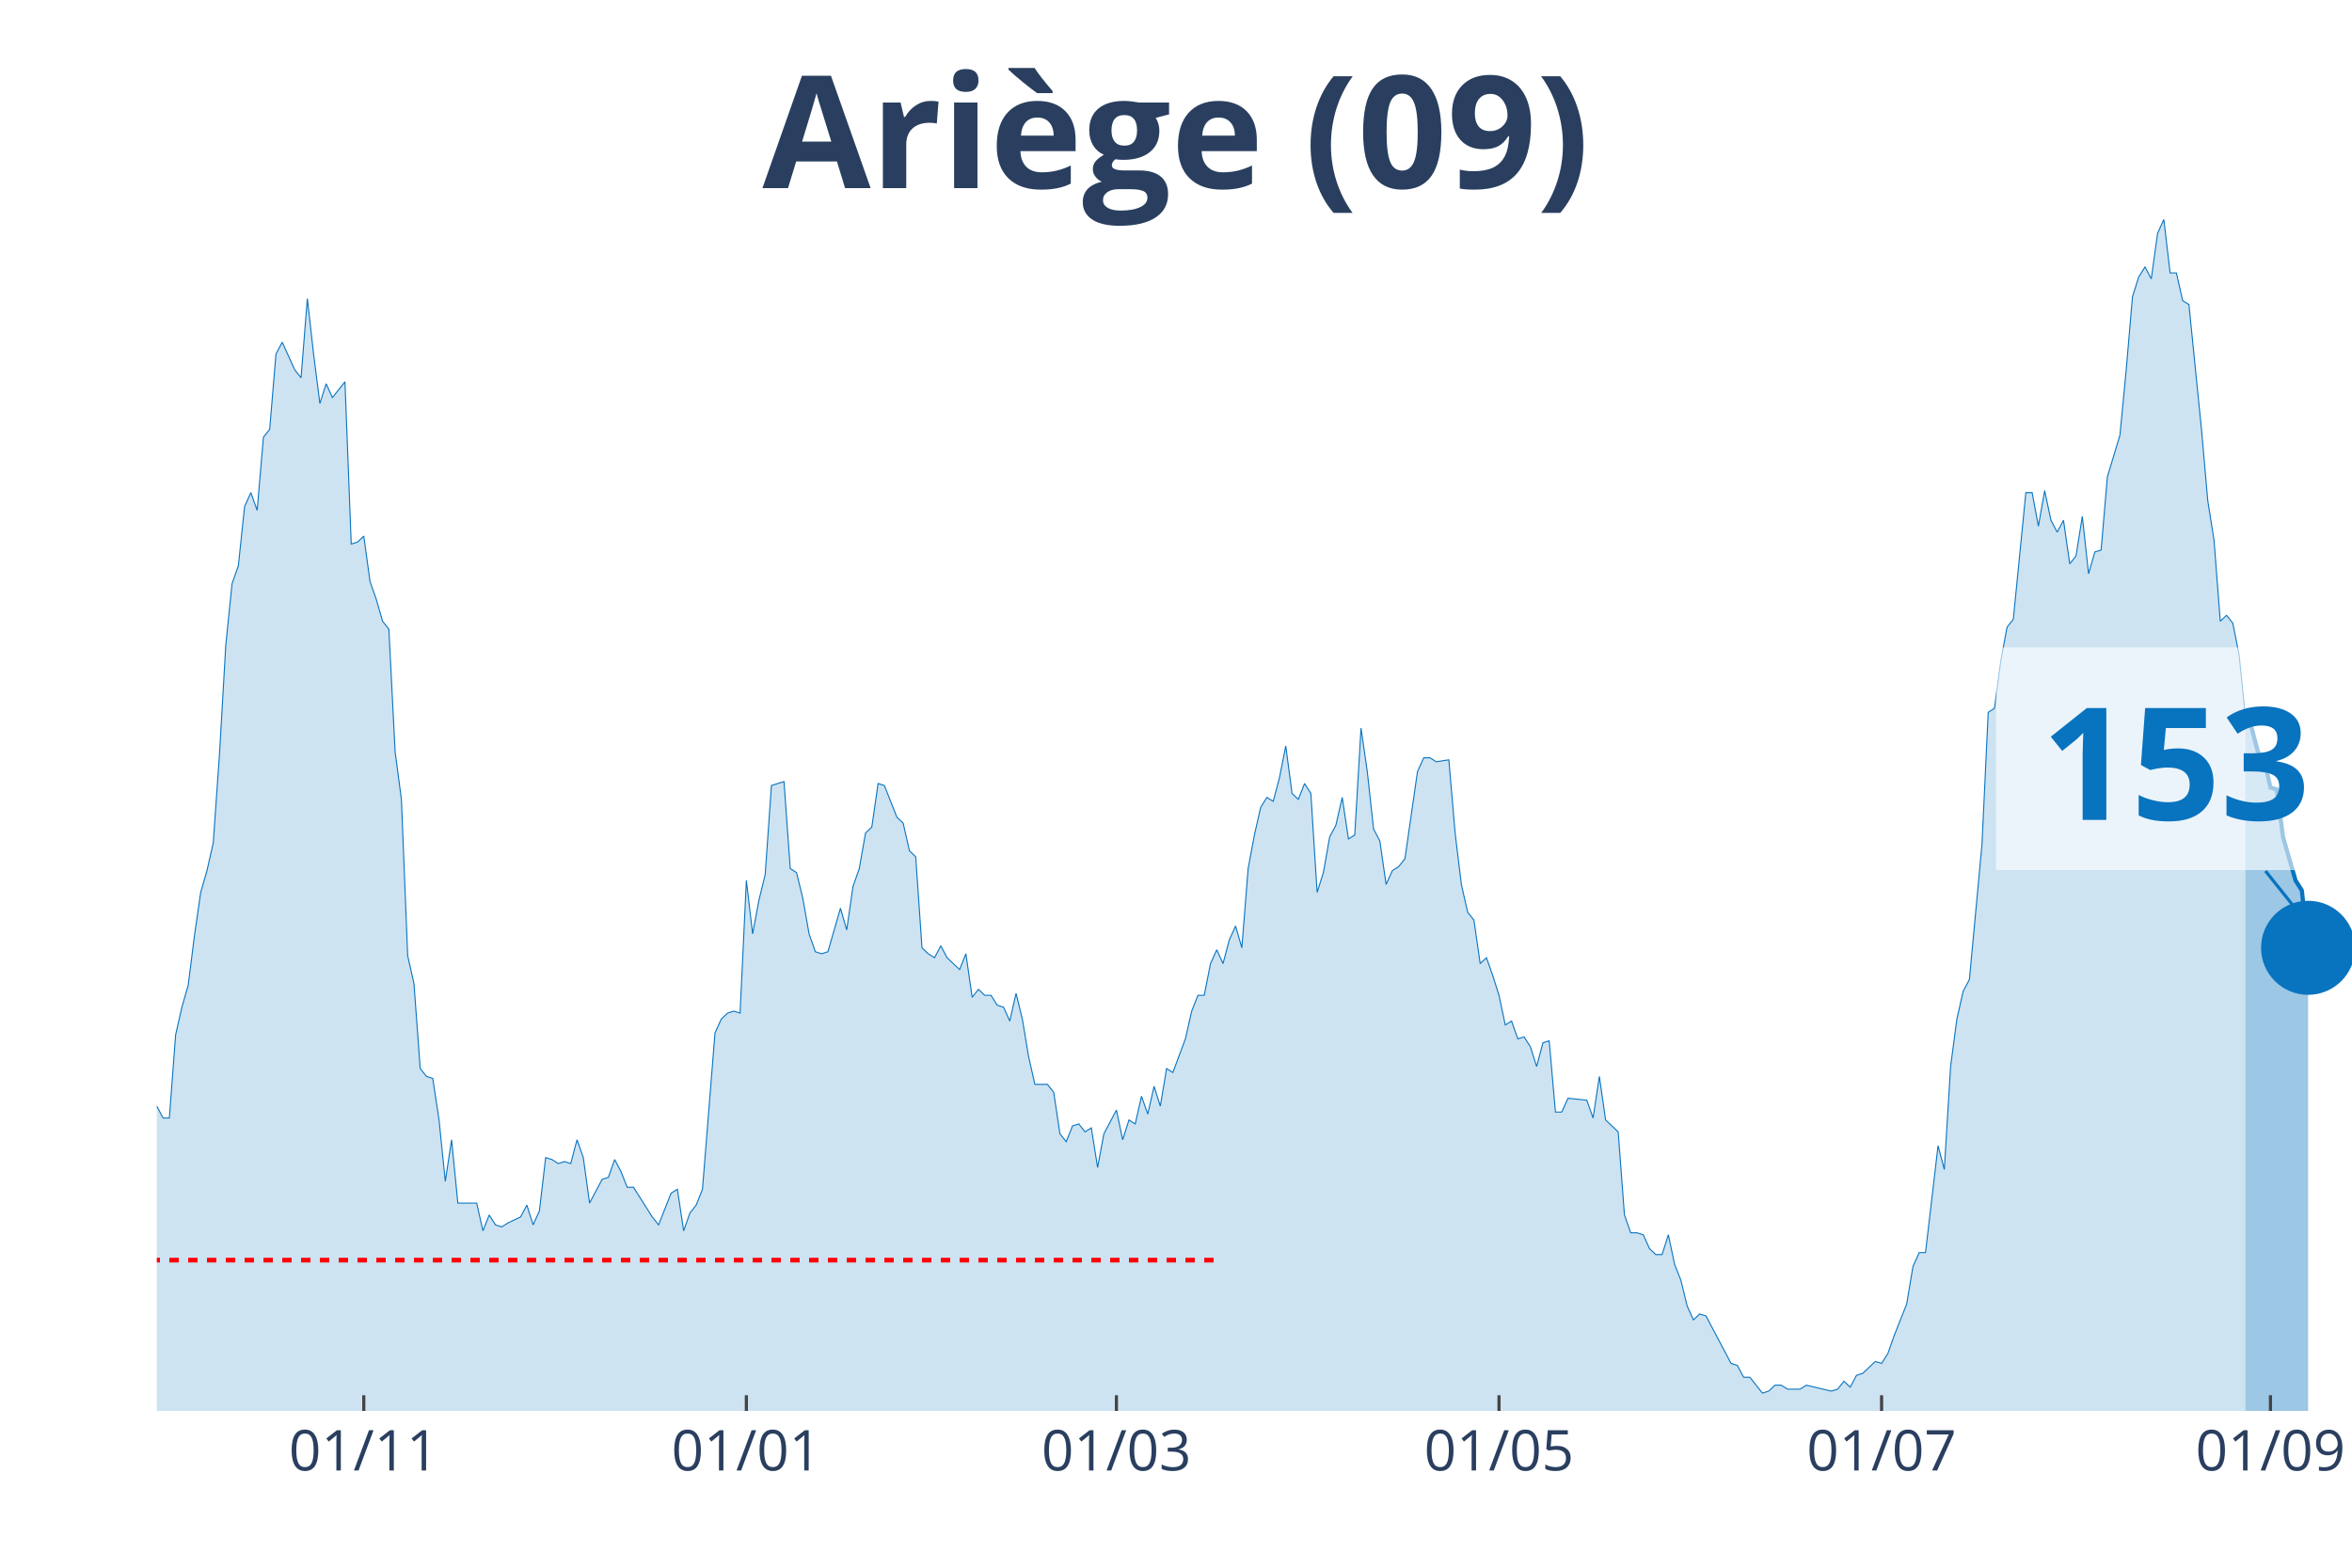
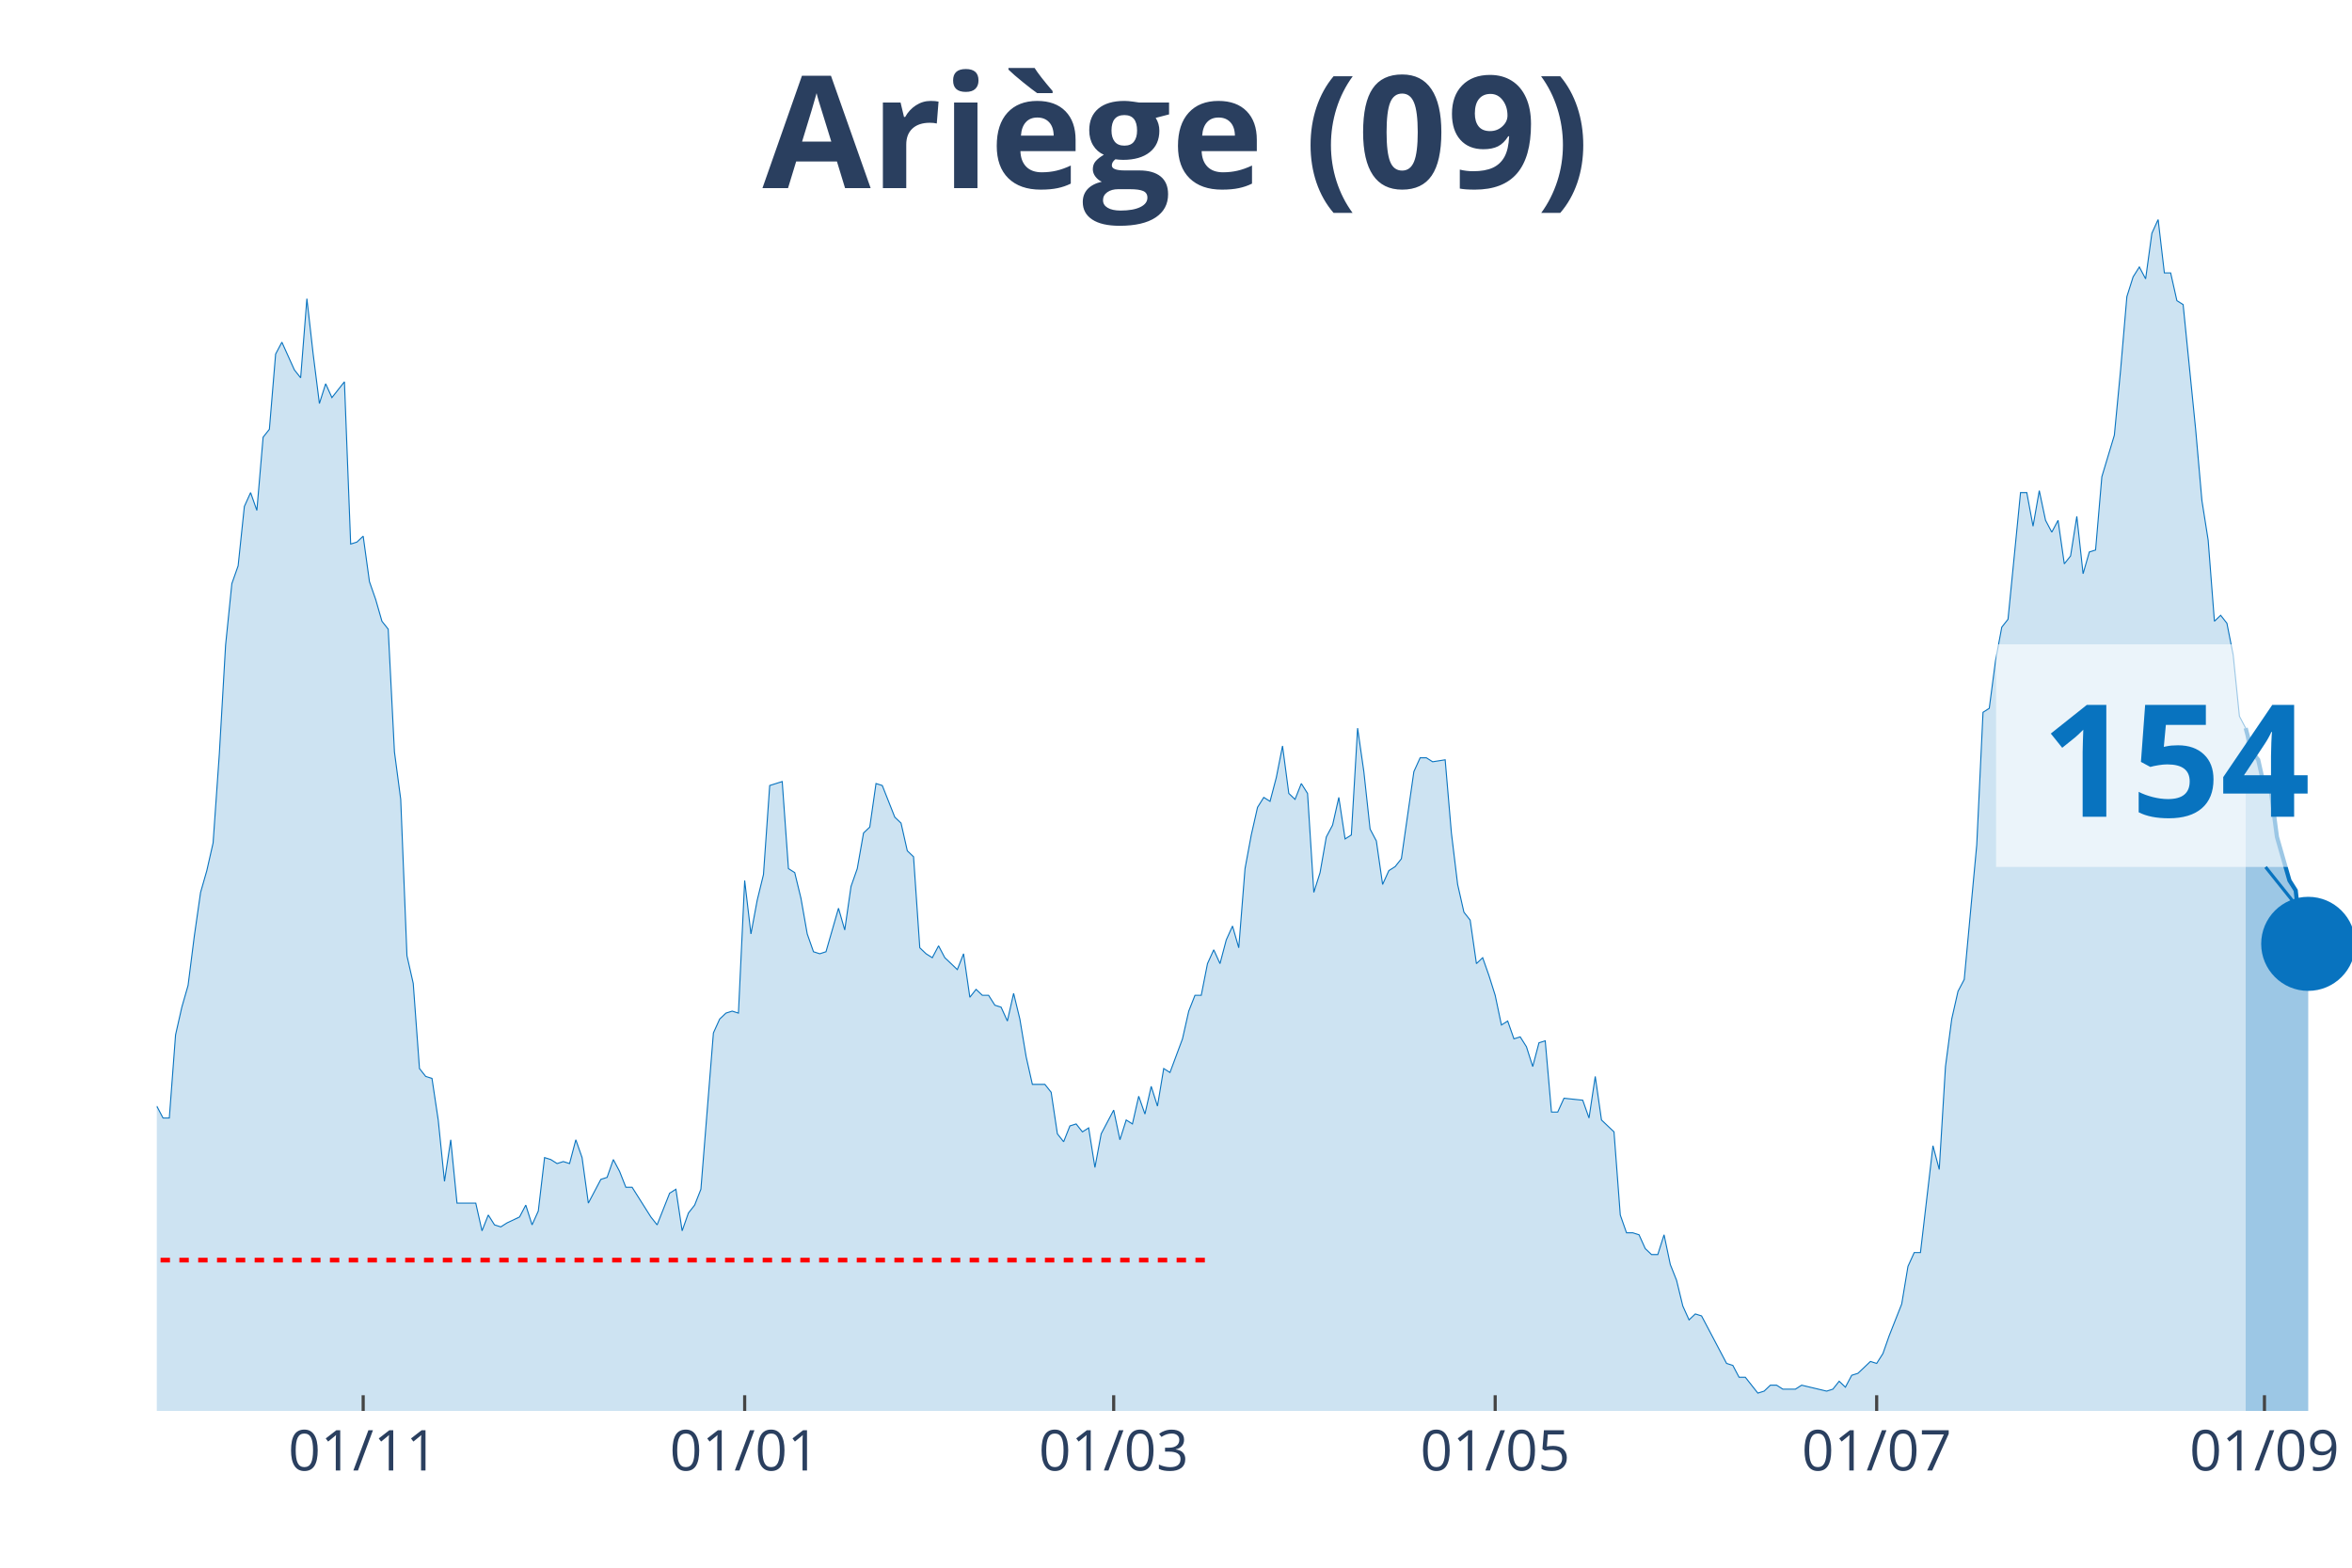
<svg xmlns="http://www.w3.org/2000/svg" class="main-svg" width="1125" height="750" style="" viewBox="0 0 750 500">
  <rect x="0" y="0" width="750" height="500" style="fill: rgb(0, 0, 0); fill-opacity: 0;" />
-   <defs id="defs-58ec58">
+   <defs id="defs-774f8d">
    <g class="clips">
-       <clipPath id="clip58ec58xyplot" class="plotclip">
+       <clipPath id="clip774f8dxyplot" class="plotclip">
        <rect width="700" height="380" />
      </clipPath>
-       <clipPath class="axesclip" id="clip58ec58x">
+       <clipPath class="axesclip" id="clip774f8dx">
        <rect x="50" y="0" width="700" height="500" />
      </clipPath>
-       <clipPath class="axesclip" id="clip58ec58y">
+       <clipPath class="axesclip" id="clip774f8dy">
        <rect x="0" y="70" width="750" height="380" />
      </clipPath>
-       <clipPath class="axesclip" id="clip58ec58xy">
+       <clipPath class="axesclip" id="clip774f8dxy">
        <rect x="50" y="70" width="700" height="380" />
      </clipPath>
    </g>
    <g class="gradients" />
  </defs>
  <g class="bglayer">
    <rect class="bg" x="50" y="70" width="700" height="380" style="fill: rgb(0, 0, 0); fill-opacity: 0; stroke-width: 0;" />
  </g>
  <g class="layer-below">
    <g class="imagelayer" />
    <g class="shapelayer" />
  </g>
  <g class="cartesianlayer">
    <g class="subplot xy">
      <g class="layer-subplot">
        <g class="shapelayer" />
        <g class="imagelayer" />
      </g>
      <g class="gridlayer">
        <g class="x">
-           <path class="xgrid crisp" transform="translate(116,0)" d="M0,70v380" style="stroke: rgb(255, 255, 255); stroke-opacity: 1; stroke-width: 1px;" />
-           <path class="xgrid crisp" transform="translate(238,0)" d="M0,70v380" style="stroke: rgb(255, 255, 255); stroke-opacity: 1; stroke-width: 1px;" />
-           <path class="xgrid crisp" transform="translate(356,0)" d="M0,70v380" style="stroke: rgb(255, 255, 255); stroke-opacity: 1; stroke-width: 1px;" />
-           <path class="xgrid crisp" transform="translate(478,0)" d="M0,70v380" style="stroke: rgb(255, 255, 255); stroke-opacity: 1; stroke-width: 1px;" />
-           <path class="xgrid crisp" transform="translate(600,0)" d="M0,70v380" style="stroke: rgb(255, 255, 255); stroke-opacity: 1; stroke-width: 1px;" />
-           <path class="xgrid crisp" transform="translate(724,0)" d="M0,70v380" style="stroke: rgb(255, 255, 255); stroke-opacity: 1; stroke-width: 1px;" />
+           <path class="xgrid crisp" transform="translate(115.81,0)" d="M0,70v380" style="stroke: rgb(255, 255, 255); stroke-opacity: 1; stroke-width: 1px;" />
+           <path class="xgrid crisp" transform="translate(237.46,0)" d="M0,70v380" style="stroke: rgb(255, 255, 255); stroke-opacity: 1; stroke-width: 1px;" />
+           <path class="xgrid crisp" transform="translate(355.13,0)" d="M0,70v380" style="stroke: rgb(255, 255, 255); stroke-opacity: 1; stroke-width: 1px;" />
+           <path class="xgrid crisp" transform="translate(476.78,0)" d="M0,70v380" style="stroke: rgb(255, 255, 255); stroke-opacity: 1; stroke-width: 1px;" />
+           <path class="xgrid crisp" transform="translate(598.43,0)" d="M0,70v380" style="stroke: rgb(255, 255, 255); stroke-opacity: 1; stroke-width: 1px;" />
+           <path class="xgrid crisp" transform="translate(722.08,0)" d="M0,70v380" style="stroke: rgb(255, 255, 255); stroke-opacity: 1; stroke-width: 1px;" />
        </g>
        <g class="y" />
      </g>
      <g class="zerolinelayer" />
      <path class="xlines-below" />
      <path class="ylines-below" />
      <g class="overlines-below" />
      <g class="xaxislayer-below" />
      <g class="yaxislayer-below" />
      <g class="overaxes-below" />
-       <g class="plot" transform="translate(50, 70)" clip-path="url('#clip58ec58xyplot')">
+       <g class="plot" transform="translate(50, 70)" clip-path="url('#clip774f8dxyplot')">
        <g class="scatterlayer mlayer">
-           <g class="trace scatter tracecb51d7" style="stroke-miterlimit: 2;">
+           <g class="trace scatter trace42983f" style="stroke-miterlimit: 2;">
            <g class="fills">
              <g>
-                 <path class="js-fill" d="M666,380L-272,380L-272,379.37L-260,380L-258,380L-130,378.11L-128,377.48L-122,375.58L-120,374.32L-110,376.21L-108,376.84L-106,378.11L-104,376.21L-98,375.58L-96,375.58L-94,375.58L-92,371.79L-88,368.64L-86,365.48L-84,361.69L-82,361.69L-70,354.12L-68,354.12L-64,356.01L-62,352.23L-60,350.33L-58,343.39L-56,344.65L-54,340.86L-50,339.6L-48,334.55L-46,335.18L-44,342.13L-42,340.23L-40,343.39L-38,343.39L-36,335.18L-34,332.66L-32,322.56L-28,295.42L-26,289.73L-24,289.1L-22,279L-20,274.58L-18,277.74L-16,275.85L-14,278.37L-10,279.63L-8,284.68L-6,291L-4,289.73L-2,290.37L0,282.79L2,286.58L4,286.58L6,260.07L8,251.23L10,244.29L12,228.5L14,214.62L16,207.67L18,198.84L20,170.43L22,135.71L24,116.15L26,110.47L28,91.53L30,87.11L32,92.79L34,69.44L36,66.91L38,42.92L40,39.14L44,47.97L46,50.5L48,25.25L50,42.92L52,58.7L54,52.39L56,56.81L58,54.29L60,51.76L62,103.52L64,102.89L66,101L68,115.51L70,121.2L72,128.14L74,130.66L76,169.8L78,184.95L80,234.82L82,243.65L84,270.8L86,273.32L88,273.95L90,287.21L92,306.78L94,293.52L96,313.72L98,313.72L102,313.72L104,322.56L106,317.51L108,320.66L110,321.3L112,320.03L116,318.14L118,314.35L120,320.66L122,316.25L124,299.2L126,299.83L128,301.1L130,300.47L132,301.1L134,293.52L136,299.2L138,313.72L142,306.15L144,305.51L146,299.83L148,303.62L150,308.67L152,308.67L158,318.14L160,320.66L164,310.56L166,309.3L168,322.56L170,316.88L172,314.35L174,309.3L178,259.44L180,255.02L182,253.12L184,252.49L186,253.12L188,210.83L190,227.87L192,217.14L194,208.94L196,180.53L200,179.27L202,207.04L204,208.31L206,216.51L208,227.87L210,233.55L212,234.19L214,233.55L218,219.67L220,226.61L222,212.72L224,207.04L226,195.68L228,193.79L230,179.9L232,180.53L236,190.63L238,192.52L240,201.36L242,203.26L244,232.29L246,234.19L248,235.45L250,231.66L252,235.45L254,237.34L256,239.24L258,234.19L260,248.07L262,245.55L264,247.44L266,247.44L268,250.6L270,251.23L272,255.65L274,246.81L276,255.02L278,267.01L280,275.85L282,275.85L284,275.85L286,278.37L288,291.63L290,294.15L292,289.1L294,288.47L296,291L298,289.73L300,302.36L302,291.63L306,284.05L308,293.52L310,287.21L312,288.47L314,279.63L316,285.32L318,276.48L320,282.79L322,270.8L324,272.06L328,261.33L330,252.49L332,247.44L334,247.44L336,237.34L338,232.92L340,237.34L342,229.77L344,225.35L346,232.29L348,207.04L350,196.31L352,187.48L354,184.32L356,185.58L358,178.01L360,167.91L362,183.06L364,184.95L366,179.9L368,183.06L370,214.62L372,208.31L374,196.94L376,193.16L378,184.32L380,197.57L382,196.31L384,162.23L386,176.11L388,194.42L390,198.21L392,212.09L394,207.67L396,206.41L398,203.89L402,176.11L404,171.69L406,171.69L408,172.96L412,172.33L414,195.68L416,212.09L418,220.93L420,223.46L422,237.34L424,235.45L426,241.13L428,247.44L430,256.91L432,255.65L434,261.33L436,260.7L438,263.85L440,270.17L442,262.59L444,261.96L446,284.68L448,284.68L450,280.27L456,280.9L458,286.58L460,273.32L462,287.21L466,291L468,317.51L470,323.19L472,323.19L474,323.82L476,328.24L478,330.13L480,330.13L482,323.82L484,333.29L486,338.34L488,346.54L490,350.96L492,349.07L494,349.7L496,353.49L502,364.85L504,365.48L506,369.27L508,369.27L512,374.32L514,373.69L516,371.79L518,371.79L520,373.06L522,373.06L524,373.06L526,371.79L534,373.69L536,373.06L538,370.53L540,372.43L542,368.64L544,368.01L548,364.22L550,364.85L552,361.69L554,356.01L558,345.91L560,333.92L562,329.5L564,329.5L568,295.42L570,302.99L572,270.17L574,255.02L576,246.18L578,242.39L582,199.47L584,157.18L586,155.91L588,140.76L590,130.03L592,127.51L596,87.11L598,87.11L600,97.84L602,86.48L604,95.95L606,99.73L608,95.95L610,109.83L612,107.31L614,94.68L616,112.99L618,106.05L620,105.42L622,82.06L626,68.8L628,47.97L630,24.62L632,18.31L634,15.15L636,18.94L638,4.42L640,0L642,17.04L644,17.04L646,25.88L648,27.14L652,66.91L654,89.63L656,102.26L658,128.14L660,126.25L662,128.77L664,138.87L666,158.44" style="fill: rgb(8, 115, 191); fill-opacity: 0.2; stroke-width: 0;" />
+                 <path class="js-fill" d="M666.1,380L-271.23,380L-271.23,379.37L-259.26,380L-257.26,380L-129.63,378.11L-127.64,377.48L-121.65,375.58L-119.66,374.32L-109.69,376.21L-107.69,376.84L-105.7,378.11L-103.7,376.21L-97.72,375.58L-95.73,375.58L-93.73,375.58L-91.74,371.79L-87.75,368.64L-85.75,365.48L-83.76,361.69L-81.77,361.69L-69.8,354.12L-67.81,354.12L-63.82,356.01L-61.82,352.23L-59.83,350.33L-57.83,343.39L-55.84,344.65L-53.85,340.86L-49.86,339.6L-47.86,334.55L-45.87,335.18L-43.87,342.13L-41.88,340.23L-39.89,343.39L-37.89,343.39L-35.9,335.18L-33.9,332.66L-31.91,322.56L-27.92,295.42L-25.93,289.73L-23.93,289.1L-21.94,279L-19.94,274.58L-17.95,277.74L-15.95,275.85L-13.96,278.37L-9.97,279.63L-7.98,284.68L-5.98,291L-3.99,289.73L-1.99,290.37L0,282.79L1.99,286.58L3.99,286.58L5.98,260.07L7.98,251.23L9.97,244.29L11.97,228.5L13.96,214.62L15.95,207.67L17.95,198.84L19.94,170.43L21.94,135.71L23.93,116.15L25.93,110.47L27.92,91.53L29.91,87.11L31.91,92.79L33.9,69.44L35.9,66.91L37.89,42.92L39.89,39.14L43.87,47.97L45.87,50.5L47.86,25.25L49.86,42.92L51.85,58.7L53.85,52.39L55.84,56.81L57.83,54.29L59.83,51.76L61.82,103.52L63.82,102.89L65.81,101L67.81,115.51L69.8,121.2L71.79,128.14L73.79,130.66L75.78,169.8L77.78,184.95L79.77,234.82L81.77,243.65L83.76,270.8L85.75,273.32L87.75,273.95L89.74,287.21L91.74,306.78L93.73,293.52L95.73,313.72L97.72,313.72L101.71,313.72L103.7,322.56L105.7,317.51L107.69,320.66L109.69,321.3L111.68,320.03L115.67,318.14L117.66,314.35L119.66,320.66L121.65,316.25L123.65,299.2L125.64,299.83L127.64,301.1L129.63,300.47L131.62,301.1L133.62,293.52L135.61,299.2L137.61,313.72L141.6,306.15L143.59,305.51L145.58,299.83L147.58,303.62L149.57,308.67L151.57,308.67L157.55,318.14L159.54,320.66L163.53,310.56L165.53,309.3L167.52,322.56L169.52,316.88L171.51,314.35L173.5,309.3L177.49,259.44L179.49,255.02L181.48,253.12L183.48,252.49L185.47,253.12L187.46,210.83L189.46,227.87L191.45,217.14L193.45,208.94L195.44,180.53L199.43,179.27L201.42,207.04L203.42,208.31L205.41,216.51L207.41,227.87L209.4,233.55L211.4,234.19L213.39,233.55L217.38,219.67L219.37,226.61L221.37,212.72L223.36,207.04L225.36,195.68L227.35,193.79L229.34,179.9L231.34,180.53L235.33,190.63L237.32,192.52L239.32,201.36L241.31,203.26L243.3,232.29L245.3,234.19L247.29,235.45L249.29,231.66L251.28,235.45L253.28,237.34L255.27,239.24L257.26,234.19L259.26,248.07L261.25,245.55L263.25,247.44L265.24,247.44L267.24,250.6L269.23,251.23L271.23,255.65L273.22,246.81L275.21,255.02L277.21,267.01L279.2,275.85L281.2,275.85L283.19,275.85L285.19,278.37L287.18,291.63L289.17,294.15L291.17,289.1L293.16,288.47L295.16,291L297.15,289.73L299.15,302.36L301.14,291.63L305.13,284.05L307.12,293.52L309.12,287.21L311.11,288.47L313.11,279.63L315.1,285.32L317.09,276.48L319.09,282.79L321.08,270.8L323.08,272.06L327.07,261.33L329.06,252.49L331.05,247.44L333.05,247.44L335.04,237.34L337.04,232.92L339.03,237.34L341.03,229.77L343.02,225.35L345.01,232.29L347.01,207.04L349,196.31L351,187.48L352.99,184.32L354.99,185.58L356.98,178.01L358.97,167.91L360.97,183.06L362.96,184.95L364.96,179.9L366.95,183.06L368.95,214.62L370.94,208.31L372.93,196.94L374.93,193.16L376.92,184.32L378.92,197.57L380.91,196.31L382.91,162.23L384.9,176.11L386.89,194.42L388.89,198.21L390.88,212.09L392.88,207.67L394.87,206.41L396.87,203.89L400.85,176.11L402.85,171.69L404.84,171.69L406.84,172.96L410.83,172.33L412.82,195.68L414.81,212.09L416.81,220.93L418.8,223.46L420.8,237.34L422.79,235.45L424.79,241.13L426.78,247.44L428.77,256.91L430.77,255.65L432.76,261.33L434.76,260.7L436.75,263.85L438.75,270.17L440.74,262.59L442.74,261.96L444.73,284.68L446.72,284.68L448.72,280.27L454.7,280.9L456.7,286.58L458.69,273.32L460.68,287.21L464.67,291L466.67,317.51L468.66,323.19L470.66,323.19L472.65,323.82L474.64,328.24L476.64,330.13L478.63,330.13L480.63,323.82L482.62,333.29L484.62,338.34L486.61,346.54L488.6,350.96L490.6,349.07L492.59,349.7L494.59,353.49L500.57,364.85L502.56,365.48L504.56,369.27L506.55,369.27L510.54,374.32L512.54,373.69L514.53,371.79L516.52,371.79L518.52,373.06L520.51,373.06L522.51,373.06L524.5,371.79L532.48,373.69L534.47,373.06L536.47,370.53L538.46,372.43L540.46,368.64L542.45,368.01L546.44,364.22L548.43,364.85L550.43,361.69L552.42,356.01L556.41,345.91L558.4,333.92L560.4,329.5L562.39,329.5L566.38,295.42L568.38,302.99L570.37,270.17L572.36,255.02L574.36,246.18L576.35,242.39L580.34,199.47L582.34,157.18L584.33,155.91L586.32,140.76L588.32,130.03L590.31,127.51L594.3,87.11L596.3,87.11L598.29,97.84L600.28,86.48L602.28,95.95L604.27,99.73L606.27,95.95L608.26,109.83L610.26,107.31L612.25,94.68L614.25,112.99L616.24,106.05L618.23,105.42L620.23,82.06L624.22,68.8L626.21,47.97L628.21,24.62L630.2,18.31L632.19,15.15L634.19,18.94L636.18,4.42L638.18,0L640.17,17.04L642.17,17.04L644.16,25.88L646.15,27.14L650.14,66.91L652.14,89.63L654.13,102.26L656.13,128.14L658.12,126.25L660.11,128.77L662.11,138.87L664.1,158.44L666.1,162.23" style="fill: rgb(8, 115, 191); fill-opacity: 0.2; stroke-width: 0;" />
              </g>
            </g>
            <g class="errorbars" />
            <g class="lines">
-               <path class="js-line" d="M-272,379.37L-260,380L-258,380L-130,378.11L-128,377.48L-122,375.58L-120,374.32L-110,376.21L-108,376.84L-106,378.11L-104,376.21L-98,375.58L-96,375.58L-94,375.58L-92,371.79L-88,368.64L-86,365.48L-84,361.69L-82,361.69L-70,354.12L-68,354.12L-64,356.01L-62,352.23L-60,350.33L-58,343.39L-56,344.65L-54,340.86L-50,339.6L-48,334.55L-46,335.18L-44,342.13L-42,340.23L-40,343.39L-38,343.39L-36,335.18L-34,332.66L-32,322.56L-28,295.42L-26,289.73L-24,289.1L-22,279L-20,274.58L-18,277.74L-16,275.85L-14,278.37L-10,279.63L-8,284.68L-6,291L-4,289.73L-2,290.37L0,282.79L2,286.58L4,286.58L6,260.07L8,251.23L10,244.29L12,228.5L14,214.62L16,207.67L18,198.84L20,170.43L22,135.71L24,116.15L26,110.47L28,91.53L30,87.11L32,92.79L34,69.44L36,66.91L38,42.92L40,39.14L44,47.97L46,50.5L48,25.25L50,42.92L52,58.7L54,52.39L56,56.81L58,54.29L60,51.76L62,103.52L64,102.89L66,101L68,115.51L70,121.2L72,128.14L74,130.66L76,169.8L78,184.95L80,234.82L82,243.65L84,270.8L86,273.32L88,273.95L90,287.21L92,306.78L94,293.52L96,313.72L98,313.72L102,313.72L104,322.56L106,317.51L108,320.66L110,321.3L112,320.03L116,318.14L118,314.35L120,320.66L122,316.25L124,299.2L126,299.83L128,301.1L130,300.47L132,301.1L134,293.52L136,299.2L138,313.72L142,306.15L144,305.51L146,299.83L148,303.62L150,308.67L152,308.67L158,318.14L160,320.66L164,310.56L166,309.3L168,322.56L170,316.88L172,314.35L174,309.3L178,259.44L180,255.02L182,253.12L184,252.49L186,253.12L188,210.83L190,227.87L192,217.14L194,208.94L196,180.53L200,179.27L202,207.04L204,208.31L206,216.51L208,227.87L210,233.55L212,234.19L214,233.55L218,219.67L220,226.61L222,212.72L224,207.04L226,195.68L228,193.79L230,179.9L232,180.53L236,190.63L238,192.52L240,201.36L242,203.26L244,232.29L246,234.19L248,235.45L250,231.66L252,235.45L254,237.34L256,239.24L258,234.19L260,248.07L262,245.55L264,247.44L266,247.44L268,250.6L270,251.23L272,255.65L274,246.81L276,255.02L278,267.01L280,275.85L282,275.85L284,275.85L286,278.37L288,291.63L290,294.15L292,289.1L294,288.47L296,291L298,289.73L300,302.36L302,291.63L306,284.05L308,293.52L310,287.21L312,288.47L314,279.63L316,285.32L318,276.48L320,282.79L322,270.8L324,272.06L328,261.33L330,252.49L332,247.44L334,247.44L336,237.34L338,232.92L340,237.34L342,229.77L344,225.35L346,232.29L348,207.04L350,196.31L352,187.48L354,184.32L356,185.58L358,178.01L360,167.91L362,183.06L364,184.95L366,179.9L368,183.06L370,214.62L372,208.31L374,196.94L376,193.16L378,184.32L380,197.57L382,196.31L384,162.23L386,176.11L388,194.42L390,198.21L392,212.09L394,207.67L396,206.41L398,203.89L402,176.11L404,171.69L406,171.69L408,172.96L412,172.33L414,195.68L416,212.09L418,220.93L420,223.46L422,237.34L424,235.45L426,241.13L428,247.44L430,256.91L432,255.65L434,261.33L436,260.7L438,263.85L440,270.17L442,262.59L444,261.96L446,284.68L448,284.68L450,280.27L456,280.9L458,286.58L460,273.32L462,287.21L466,291L468,317.51L470,323.19L472,323.19L474,323.82L476,328.24L478,330.13L480,330.13L482,323.82L484,333.29L486,338.34L488,346.54L490,350.96L492,349.07L494,349.7L496,353.49L502,364.85L504,365.48L506,369.27L508,369.27L512,374.32L514,373.69L516,371.79L518,371.79L520,373.06L522,373.06L524,373.06L526,371.79L534,373.69L536,373.06L538,370.53L540,372.43L542,368.64L544,368.01L548,364.22L550,364.85L552,361.69L554,356.01L558,345.91L560,333.92L562,329.5L564,329.5L568,295.42L570,302.99L572,270.17L574,255.02L576,246.18L578,242.39L582,199.47L584,157.18L586,155.91L588,140.76L590,130.03L592,127.51L596,87.11L598,87.11L600,97.84L602,86.48L604,95.95L606,99.73L608,95.95L610,109.83L612,107.31L614,94.68L616,112.99L618,106.05L620,105.42L622,82.06L626,68.8L628,47.97L630,24.62L632,18.31L634,15.15L636,18.94L638,4.42L640,0L642,17.04L644,17.04L646,25.88L648,27.14L652,66.91L654,89.63L656,102.26L658,128.14L660,126.25L662,128.77L664,138.87L666,158.44" style="vector-effect: non-scaling-stroke; fill: none; stroke: rgb(8, 115, 191); stroke-opacity: 1; stroke-width: 0.5px; opacity: 1;" />
+               <path class="js-line" d="M-271.23,379.37L-259.26,380L-257.26,380L-129.63,378.11L-127.64,377.48L-121.65,375.58L-119.66,374.32L-109.69,376.21L-107.69,376.84L-105.7,378.11L-103.7,376.21L-97.72,375.58L-95.73,375.58L-93.73,375.58L-91.74,371.79L-87.75,368.64L-85.75,365.48L-83.76,361.69L-81.77,361.69L-69.8,354.12L-67.81,354.12L-63.82,356.01L-61.82,352.23L-59.83,350.33L-57.83,343.39L-55.84,344.65L-53.85,340.86L-49.86,339.6L-47.86,334.55L-45.87,335.18L-43.87,342.13L-41.88,340.23L-39.89,343.39L-37.89,343.39L-35.9,335.18L-33.9,332.66L-31.91,322.56L-27.92,295.42L-25.93,289.73L-23.93,289.1L-21.94,279L-19.94,274.58L-17.95,277.74L-15.95,275.85L-13.96,278.37L-9.97,279.63L-7.98,284.68L-5.98,291L-3.99,289.73L-1.99,290.37L0,282.79L1.99,286.58L3.99,286.58L5.98,260.07L7.98,251.23L9.97,244.29L11.97,228.5L13.96,214.62L15.95,207.67L17.95,198.84L19.94,170.43L21.94,135.71L23.93,116.15L25.93,110.47L27.92,91.53L29.91,87.11L31.91,92.79L33.9,69.44L35.9,66.91L37.89,42.92L39.89,39.14L43.87,47.97L45.87,50.5L47.86,25.25L49.86,42.92L51.85,58.7L53.85,52.39L55.84,56.81L57.83,54.29L59.83,51.76L61.82,103.52L63.82,102.89L65.81,101L67.81,115.51L69.8,121.2L71.79,128.14L73.79,130.66L75.78,169.8L77.78,184.95L79.77,234.82L81.77,243.65L83.76,270.8L85.75,273.32L87.75,273.95L89.74,287.21L91.74,306.78L93.73,293.52L95.73,313.72L97.72,313.72L101.71,313.72L103.7,322.56L105.7,317.51L107.69,320.66L109.69,321.3L111.68,320.03L115.67,318.14L117.66,314.35L119.66,320.66L121.65,316.25L123.65,299.2L125.64,299.83L127.64,301.1L129.63,300.47L131.62,301.1L133.62,293.52L135.61,299.2L137.61,313.72L141.6,306.15L143.59,305.51L145.58,299.83L147.58,303.62L149.57,308.67L151.57,308.67L157.55,318.14L159.54,320.66L163.53,310.56L165.53,309.3L167.52,322.56L169.52,316.88L171.51,314.35L173.5,309.3L177.49,259.44L179.49,255.02L181.48,253.12L183.48,252.49L185.47,253.12L187.46,210.83L189.46,227.87L191.45,217.14L193.45,208.94L195.44,180.53L199.43,179.27L201.42,207.04L203.42,208.31L205.41,216.51L207.41,227.87L209.4,233.55L211.4,234.19L213.39,233.55L217.38,219.67L219.37,226.61L221.37,212.72L223.36,207.04L225.36,195.68L227.35,193.79L229.34,179.9L231.34,180.53L235.33,190.63L237.32,192.52L239.32,201.36L241.31,203.26L243.3,232.29L245.3,234.19L247.29,235.45L249.29,231.66L251.28,235.45L253.28,237.34L255.27,239.24L257.26,234.19L259.26,248.07L261.25,245.55L263.25,247.44L265.24,247.44L267.24,250.6L269.23,251.23L271.23,255.65L273.22,246.81L275.21,255.02L277.21,267.01L279.2,275.85L281.2,275.85L283.19,275.85L285.19,278.37L287.18,291.63L289.17,294.15L291.17,289.1L293.16,288.47L295.16,291L297.15,289.73L299.15,302.36L301.14,291.63L305.13,284.05L307.12,293.52L309.12,287.21L311.11,288.47L313.11,279.63L315.1,285.32L317.09,276.48L319.09,282.79L321.08,270.8L323.08,272.06L327.07,261.33L329.06,252.49L331.05,247.44L333.05,247.44L335.04,237.34L337.04,232.92L339.03,237.34L341.03,229.77L343.02,225.35L345.01,232.29L347.01,207.04L349,196.31L351,187.48L352.99,184.32L354.99,185.58L356.98,178.01L358.97,167.91L360.97,183.06L362.96,184.95L364.96,179.9L366.95,183.06L368.95,214.62L370.94,208.31L372.93,196.94L374.93,193.16L376.92,184.32L378.92,197.57L380.91,196.31L382.91,162.23L384.9,176.11L386.89,194.42L388.89,198.21L390.88,212.09L392.88,207.67L394.87,206.41L396.87,203.89L400.85,176.11L402.85,171.69L404.84,171.69L406.84,172.96L410.83,172.33L412.82,195.68L414.81,212.09L416.81,220.93L418.8,223.46L420.8,237.34L422.79,235.45L424.79,241.13L426.78,247.44L428.77,256.91L430.77,255.65L432.76,261.33L434.76,260.7L436.75,263.85L438.75,270.17L440.74,262.59L442.74,261.96L444.73,284.68L446.72,284.68L448.72,280.27L454.7,280.9L456.7,286.58L458.69,273.32L460.68,287.21L464.67,291L466.67,317.51L468.66,323.19L470.66,323.19L472.65,323.82L474.64,328.24L476.64,330.13L478.63,330.13L480.63,323.82L482.62,333.29L484.62,338.34L486.61,346.54L488.6,350.96L490.6,349.07L492.59,349.7L494.59,353.49L500.57,364.85L502.56,365.48L504.56,369.27L506.55,369.27L510.54,374.32L512.54,373.69L514.53,371.79L516.52,371.79L518.52,373.06L520.51,373.06L522.51,373.06L524.5,371.79L532.48,373.69L534.47,373.06L536.47,370.53L538.46,372.43L540.46,368.64L542.45,368.01L546.44,364.22L548.43,364.85L550.43,361.69L552.42,356.01L556.41,345.91L558.4,333.92L560.4,329.5L562.39,329.5L566.38,295.42L568.38,302.99L570.37,270.17L572.36,255.02L574.36,246.18L576.35,242.39L580.34,199.47L582.34,157.18L584.33,155.91L586.32,140.76L588.32,130.03L590.31,127.51L594.3,87.11L596.3,87.11L598.29,97.84L600.28,86.48L602.28,95.95L604.27,99.73L606.27,95.95L608.26,109.83L610.26,107.31L612.25,94.68L614.25,112.99L616.24,106.05L618.23,105.42L620.23,82.06L624.22,68.8L626.21,47.97L628.21,24.62L630.2,18.31L632.19,15.15L634.19,18.94L636.18,4.42L638.18,0L640.17,17.04L642.17,17.04L644.16,25.88L646.15,27.14L650.14,66.91L652.14,89.63L654.13,102.26L656.13,128.14L658.12,126.25L660.11,128.77L662.11,138.87L664.1,158.44L666.1,162.23" style="vector-effect: non-scaling-stroke; fill: none; stroke: rgb(8, 115, 191); stroke-opacity: 1; stroke-width: 0.5px; opacity: 1;" />
            </g>
            <g class="points" />
            <g class="text" />
          </g>
-           <g class="trace scatter trace085201" style="stroke-miterlimit: 2;">
+           <g class="trace scatter trace152519" style="stroke-miterlimit: 2;">
            <g class="fills">
              <g>
-                 <path class="js-fill" d="M686,380L666,380L666,158.44L668,162.23L670,169.8L672,172.33L674,181.16L676,181.79L678,196.94L682,210.83L684,213.99L686,232.29" style="fill: rgb(8, 115, 191); fill-opacity: 0.4; stroke-width: 0;" />
+                 <path class="js-fill" d="M686.04,380L666.1,380L666.1,162.23L668.09,169.8L670.09,172.33L672.08,181.16L674.07,181.79L676.07,196.94L678.06,203.89L680.06,210.83L682.05,213.99L684.05,232.29L686.04,231.03" style="fill: rgb(8, 115, 191); fill-opacity: 0.4; stroke-width: 0;" />
              </g>
            </g>
            <g class="errorbars" />
            <g class="lines">
-               <path class="js-line" d="M666,158.44L668,162.23L670,169.8L672,172.33L674,181.16L676,181.79L678,196.94L682,210.83L684,213.99L686,232.29" style="vector-effect: non-scaling-stroke; fill: none; stroke: rgb(8, 115, 191); stroke-opacity: 1; stroke-width: 2px; opacity: 1;" />
+               <path class="js-line" d="M666.1,162.23L668.09,169.8L670.09,172.33L672.08,181.16L674.07,181.79L676.07,196.94L678.06,203.89L680.06,210.83L682.05,213.99L684.05,232.29L686.04,231.03" style="vector-effect: non-scaling-stroke; fill: none; stroke: rgb(8, 115, 191); stroke-opacity: 1; stroke-width: 2px; opacity: 1;" />
            </g>
            <g class="points" />
            <g class="text" />
          </g>
-           <g class="trace scatter trace56c3b1" style="stroke-miterlimit: 2; opacity: 1;">
+           <g class="trace scatter trace9682de" style="stroke-miterlimit: 2; opacity: 1;">
            <g class="fills" />
            <g class="errorbars" />
            <g class="lines" />
            <g class="points">
-               <path class="point" transform="translate(686,232.29)" d="M15,0A15,15 0 1,1 0,-15A15,15 0 0,1 15,0Z" style="opacity: 1; stroke-width: 0px; fill: rgb(8, 115, 191); fill-opacity: 1;" />
+               <path class="point" transform="translate(686.04,231.03)" d="M15,0A15,15 0 1,1 0,-15A15,15 0 0,1 15,0Z" style="opacity: 1; stroke-width: 0px; fill: rgb(8, 115, 191); fill-opacity: 1;" />
            </g>
            <g class="text" />
          </g>
        </g>
      </g>
      <g class="overplot" />
      <path class="xlines-above crisp" style="fill: none; stroke-width: 1px; stroke: rgb(0, 0, 0); stroke-opacity: 0;" d="" />
      <path class="ylines-above crisp" style="fill: none;" d="M0,0" />
      <g class="overlines-above" />
      <g class="xaxislayer-above">
-         <path class="xtick ticks crisp" d="M0,450v-5" transform="translate(116,0)" style="stroke: rgb(68, 68, 68); stroke-opacity: 1; stroke-width: 1px;" />
-         <path class="xtick ticks crisp" d="M0,450v-5" transform="translate(238,0)" style="stroke: rgb(68, 68, 68); stroke-opacity: 1; stroke-width: 1px;" />
-         <path class="xtick ticks crisp" d="M0,450v-5" transform="translate(356,0)" style="stroke: rgb(68, 68, 68); stroke-opacity: 1; stroke-width: 1px;" />
-         <path class="xtick ticks crisp" d="M0,450v-5" transform="translate(478,0)" style="stroke: rgb(68, 68, 68); stroke-opacity: 1; stroke-width: 1px;" />
-         <path class="xtick ticks crisp" d="M0,450v-5" transform="translate(600,0)" style="stroke: rgb(68, 68, 68); stroke-opacity: 1; stroke-width: 1px;" />
-         <path class="xtick ticks crisp" d="M0,450v-5" transform="translate(724,0)" style="stroke: rgb(68, 68, 68); stroke-opacity: 1; stroke-width: 1px;" />
+         <path class="xtick ticks crisp" d="M0,450v-5" transform="translate(115.81,0)" style="stroke: rgb(68, 68, 68); stroke-opacity: 1; stroke-width: 1px;" />
+         <path class="xtick ticks crisp" d="M0,450v-5" transform="translate(237.46,0)" style="stroke: rgb(68, 68, 68); stroke-opacity: 1; stroke-width: 1px;" />
+         <path class="xtick ticks crisp" d="M0,450v-5" transform="translate(355.13,0)" style="stroke: rgb(68, 68, 68); stroke-opacity: 1; stroke-width: 1px;" />
+         <path class="xtick ticks crisp" d="M0,450v-5" transform="translate(476.78,0)" style="stroke: rgb(68, 68, 68); stroke-opacity: 1; stroke-width: 1px;" />
+         <path class="xtick ticks crisp" d="M0,450v-5" transform="translate(598.43,0)" style="stroke: rgb(68, 68, 68); stroke-opacity: 1; stroke-width: 1px;" />
+         <path class="xtick ticks crisp" d="M0,450v-5" transform="translate(722.08,0)" style="stroke: rgb(68, 68, 68); stroke-opacity: 1; stroke-width: 1px;" />
        <g class="xtick">
-           <text text-anchor="middle" x="0" y="469" transform="translate(116,0)" style="font-family: 'Open Sans', verdana, arial, sans-serif; font-size: 18px; fill: rgb(42, 63, 95); fill-opacity: 1; white-space: pre;">01/11</text>
+           <text text-anchor="middle" x="0" y="469" transform="translate(115.81,0)" style="font-family: 'Open Sans', verdana, arial, sans-serif; font-size: 18px; fill: rgb(42, 63, 95); fill-opacity: 1; white-space: pre;">01/11</text>
        </g>
        <g class="xtick">
-           <text text-anchor="middle" x="0" y="469" transform="translate(238,0)" style="font-family: 'Open Sans', verdana, arial, sans-serif; font-size: 18px; fill: rgb(42, 63, 95); fill-opacity: 1; white-space: pre;">01/01</text>
+           <text text-anchor="middle" x="0" y="469" transform="translate(237.46,0)" style="font-family: 'Open Sans', verdana, arial, sans-serif; font-size: 18px; fill: rgb(42, 63, 95); fill-opacity: 1; white-space: pre;">01/01</text>
        </g>
        <g class="xtick">
-           <text text-anchor="middle" x="0" y="469" transform="translate(356,0)" style="font-family: 'Open Sans', verdana, arial, sans-serif; font-size: 18px; fill: rgb(42, 63, 95); fill-opacity: 1; white-space: pre;">01/03</text>
+           <text text-anchor="middle" x="0" y="469" transform="translate(355.13,0)" style="font-family: 'Open Sans', verdana, arial, sans-serif; font-size: 18px; fill: rgb(42, 63, 95); fill-opacity: 1; white-space: pre;">01/03</text>
        </g>
        <g class="xtick">
-           <text text-anchor="middle" x="0" y="469" transform="translate(478,0)" style="font-family: 'Open Sans', verdana, arial, sans-serif; font-size: 18px; fill: rgb(42, 63, 95); fill-opacity: 1; white-space: pre;">01/05</text>
+           <text text-anchor="middle" x="0" y="469" transform="translate(476.78,0)" style="font-family: 'Open Sans', verdana, arial, sans-serif; font-size: 18px; fill: rgb(42, 63, 95); fill-opacity: 1; white-space: pre;">01/05</text>
        </g>
        <g class="xtick">
-           <text text-anchor="middle" x="0" y="469" transform="translate(600,0)" style="font-family: 'Open Sans', verdana, arial, sans-serif; font-size: 18px; fill: rgb(42, 63, 95); fill-opacity: 1; white-space: pre;">01/07</text>
+           <text text-anchor="middle" x="0" y="469" transform="translate(598.43,0)" style="font-family: 'Open Sans', verdana, arial, sans-serif; font-size: 18px; fill: rgb(42, 63, 95); fill-opacity: 1; white-space: pre;">01/07</text>
        </g>
        <g class="xtick">
-           <text text-anchor="middle" x="0" y="469" transform="translate(724,0)" style="font-family: 'Open Sans', verdana, arial, sans-serif; font-size: 18px; fill: rgb(42, 63, 95); fill-opacity: 1; white-space: pre;">01/09</text>
+           <text text-anchor="middle" x="0" y="469" transform="translate(722.08,0)" style="font-family: 'Open Sans', verdana, arial, sans-serif; font-size: 18px; fill: rgb(42, 63, 95); fill-opacity: 1; white-space: pre;">01/09</text>
        </g>
      </g>
      <g class="yaxislayer-above" />
      <g class="overaxes-above" />
    </g>
  </g>
  <g class="polarlayer" />
  <g class="ternarylayer" />
  <g class="geolayer" />
  <g class="funnelarealayer" />
  <g class="pielayer" />
  <g class="treemaplayer" />
  <g class="sunburstlayer" />
  <g class="glimages" />
-   <defs id="topdefs-58ec58">
+   <defs id="topdefs-774f8d">
    <g class="clips" />
  </defs>
  <g class="layer-above">
    <g class="imagelayer" />
    <g class="shapelayer">
-       <path data-index="0" fill-rule="evenodd" d="M-1074,401.9L388,401.9" clip-path="url('#clip58ec58xy')" style="opacity: 1; stroke: rgb(255, 0, 0); stroke-opacity: 1; fill: rgb(0, 0, 0); fill-opacity: 0; stroke-dasharray: 3px, 3px; stroke-width: 1.5px;" />
+       <path data-index="0" fill-rule="evenodd" d="M-1070.8,401.9L387.04,401.9" clip-path="url('#clip774f8dxy')" style="opacity: 1; stroke: rgb(255, 0, 0); stroke-opacity: 1; fill: rgb(0, 0, 0); fill-opacity: 0; stroke-dasharray: 3px, 3px; stroke-width: 1.5px;" />
    </g>
  </g>
  <g class="infolayer">
    <g class="g-gtitle">
      <text class="gtitle" x="375" y="25" text-anchor="middle" dy="0.7em" style="font-family: 'Open Sans', verdana, arial, sans-serif; font-size: 50px; fill: rgb(42, 63, 95); opacity: 1; font-weight: normal; white-space: pre;">
        <tspan style="font-weight:bold">Ariège (09)</tspan>
      </text>
    </g>
    <g class="g-xtitle" />
    <g class="annotation" data-index="0" style="opacity: 1;">
-       <g class="annotation-text-g" transform="rotate(0,694,242.29)">
-         <g class="cursor-pointer" transform="translate(636, 206)">
+       <g class="annotation-text-g" transform="rotate(0,694.04,241.03)">
+         <g class="cursor-pointer" transform="translate(636, 205)">
          <rect class="bg" x="0.5" y="0.5" width="115" height="71" style="stroke-width: 1px; stroke: rgb(0, 0, 0); stroke-opacity: 0; fill: rgb(255, 255, 255); fill-opacity: 0.6;" />
          <text class="annotation-text" text-anchor="middle" x="57.812" y="55.5" style="font-family: 'Open Sans', verdana, arial, sans-serif; font-size: 50px; fill: rgb(8, 115, 191); fill-opacity: 1; white-space: pre;">
-             <tspan style="font-weight:bold">153 </tspan>
+             <tspan style="font-weight:bold">154 </tspan>
          </text>
        </g>
      </g>
      <g class="annotation-arrow-g" style="opacity: 1;">
-         <path d="M722.4,277.79L734,292.29" style="stroke-width: 1px; stroke: rgb(8, 115, 191); stroke-opacity: 1; stroke-dasharray: 0px, 0px, 18.569px, 18.569px;" />
+         <path d="M722.44,276.53L734.04,291.03" style="stroke-width: 1px; stroke: rgb(8, 115, 191); stroke-opacity: 1; stroke-dasharray: 0px, 0px, 18.569px, 18.569px;" />
      </g>
    </g>
  </g>
</svg>
